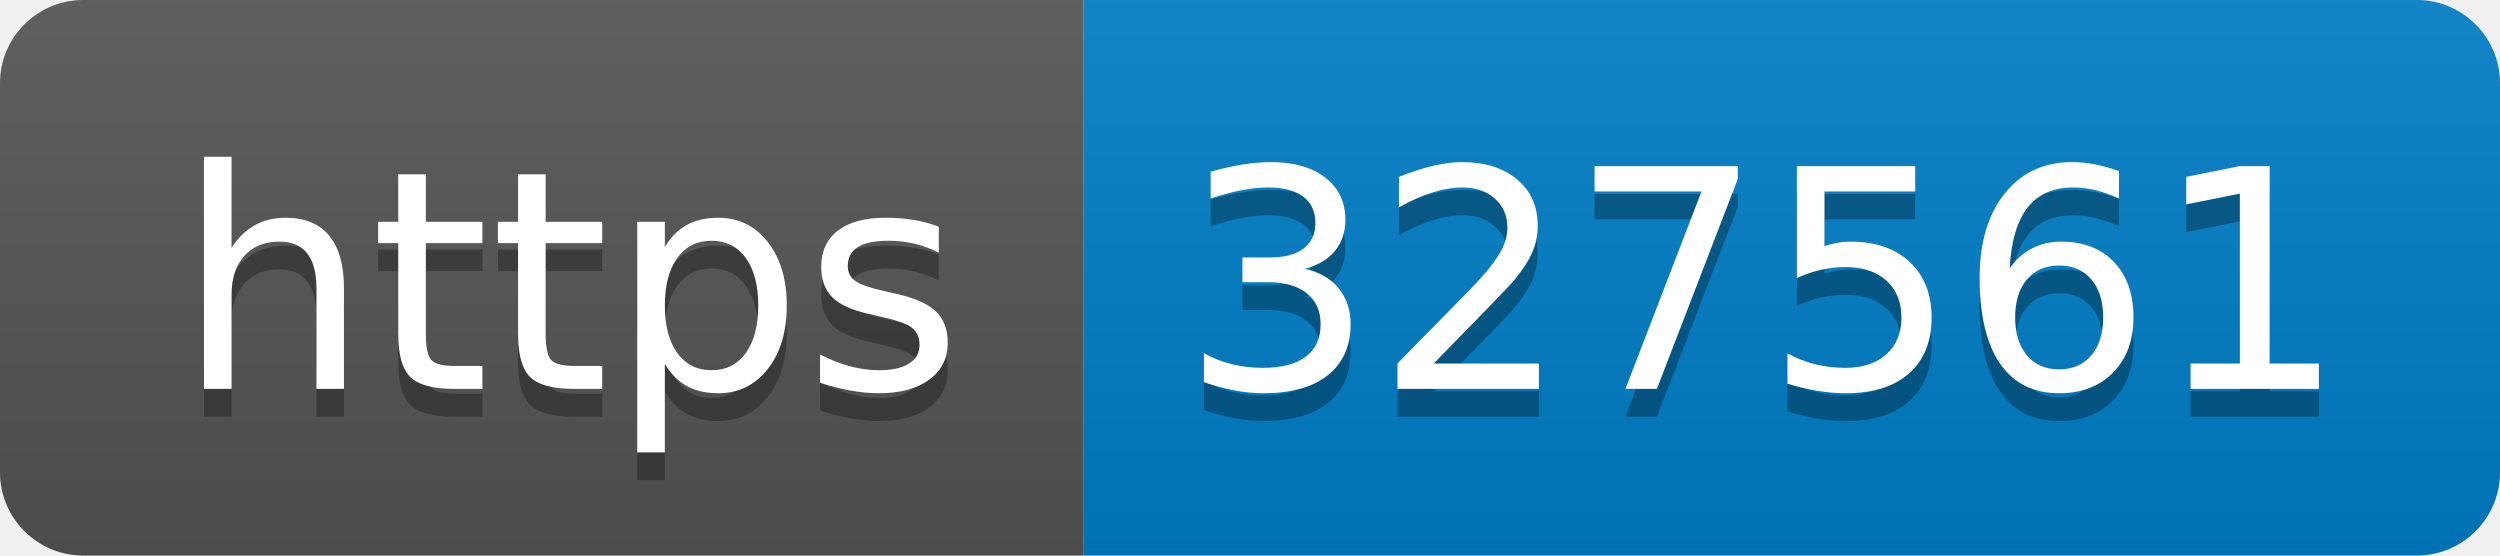
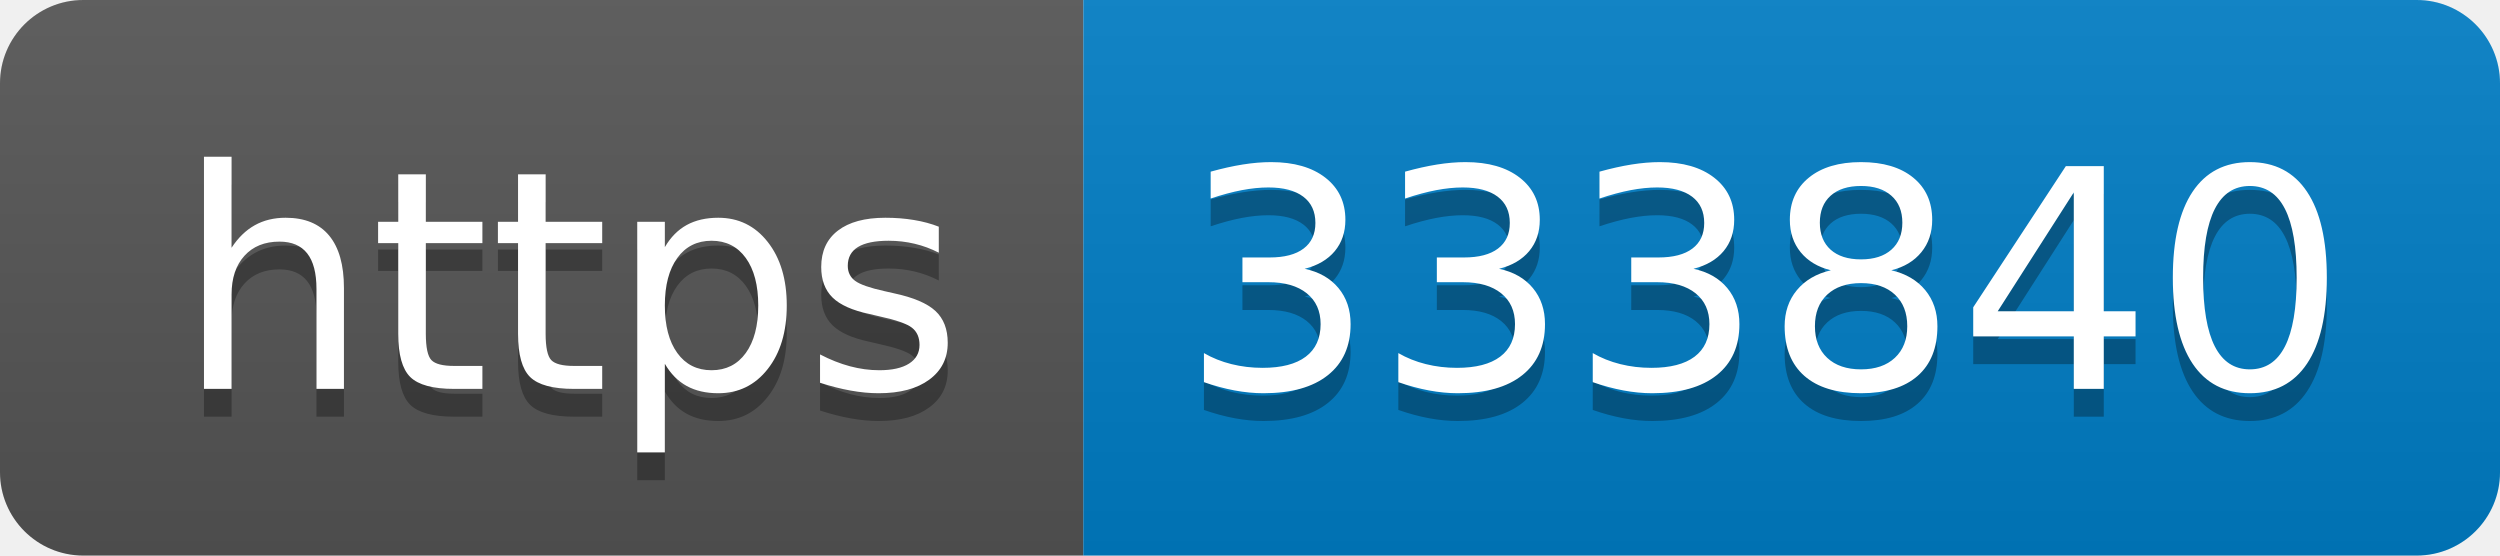
- <svg xmlns="http://www.w3.org/2000/svg" width="90" height="20" role="img" aria-label="https: 327561">
+ <svg xmlns="http://www.w3.org/2000/svg" width="90" height="20" role="img" aria-label="https: 333840">
  <linearGradient id="s" x2="0" y2="100%">
    <stop offset="0" stop-color="#bbb" stop-opacity=".1" />
    <stop offset="1" stop-opacity=".1" />
  </linearGradient>
  <clipPath id="r">
    <rect width="90" height="20" rx="3" fill="#fff" />
  </clipPath>
  <g clip-path="url(#r)">
    <rect width="39" height="20" fill="#555" />
    <rect x="39" width="51" height="20" fill="#007ec6" />
    <rect width="90" height="20" fill="url(#s)" />
  </g>
  <g fill="#fff" text-anchor="middle" font-family="Verdana,Geneva,DejaVu Sans,sans-serif" text-rendering="geometricPrecision" font-size="110">
    <text aria-hidden="true" x="205" y="150" fill="#010101" fill-opacity=".3" transform="scale(.1)" textLength="290">https</text>
    <text x="205" y="140" transform="scale(.1)" fill="#fff" textLength="290">https</text>
-     <text aria-hidden="true" x="635" y="150" fill="#010101" fill-opacity=".3" transform="scale(.1)" textLength="410">327561</text>
-     <text x="635" y="140" transform="scale(.1)" fill="#fff" textLength="410">327561</text>
+     <text aria-hidden="true" x="635" y="150" fill="#010101" fill-opacity=".3" transform="scale(.1)" textLength="410">333840</text>
+     <text x="635" y="140" transform="scale(.1)" fill="#fff" textLength="410">333840</text>
  </g>
</svg>
